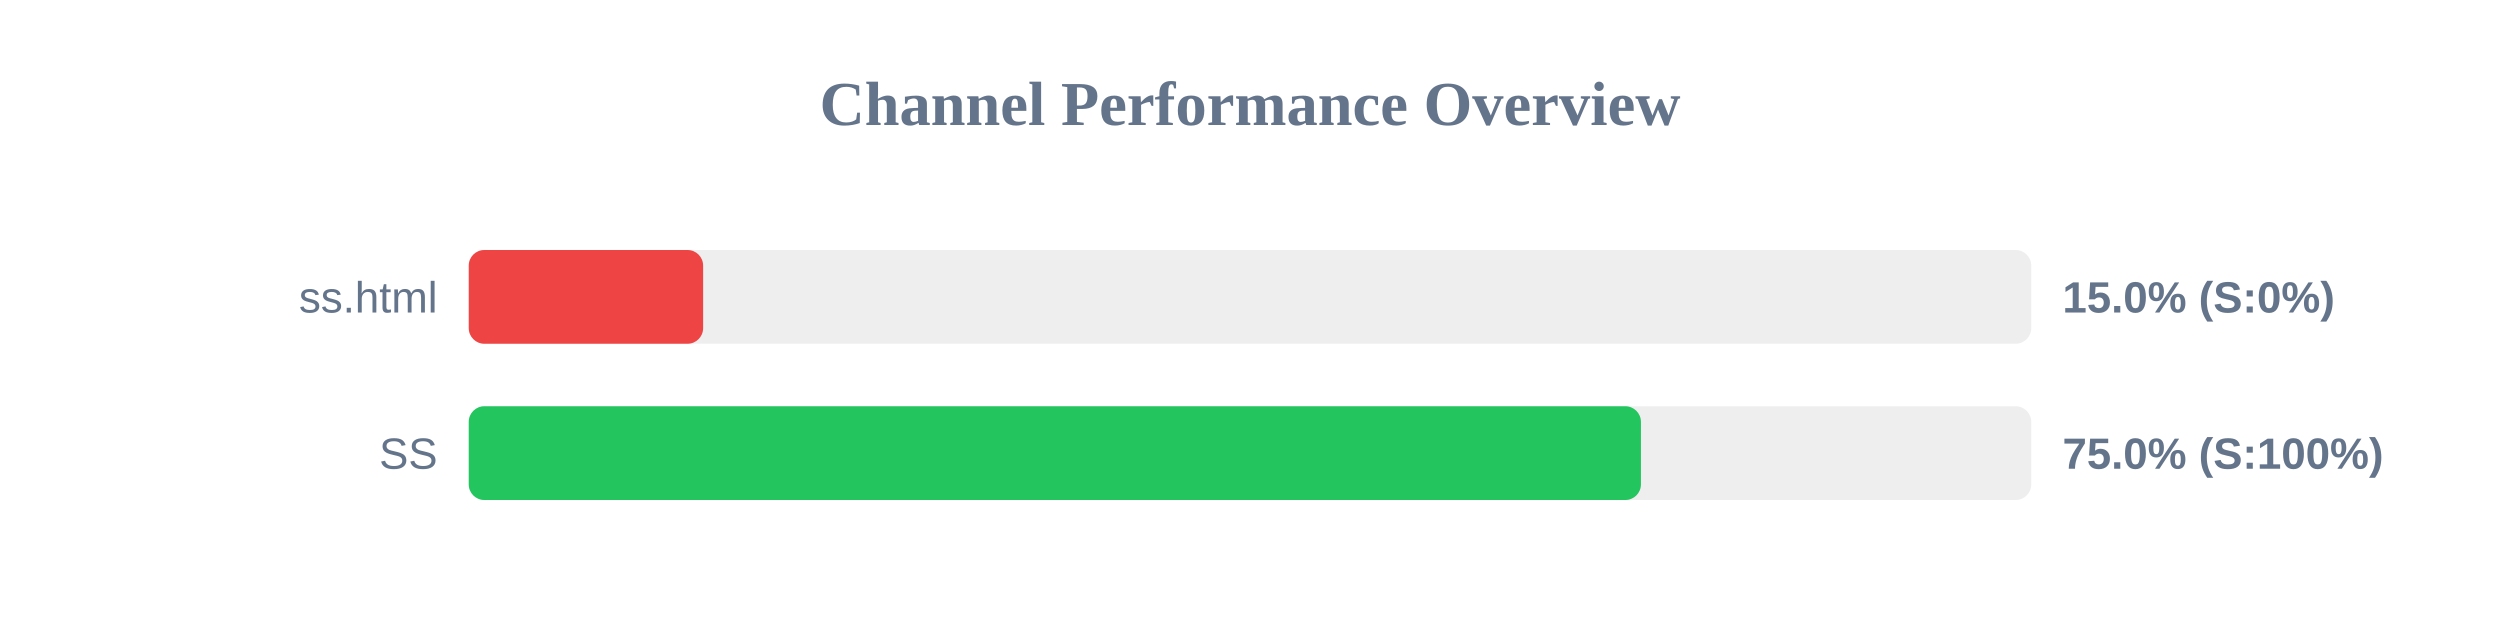
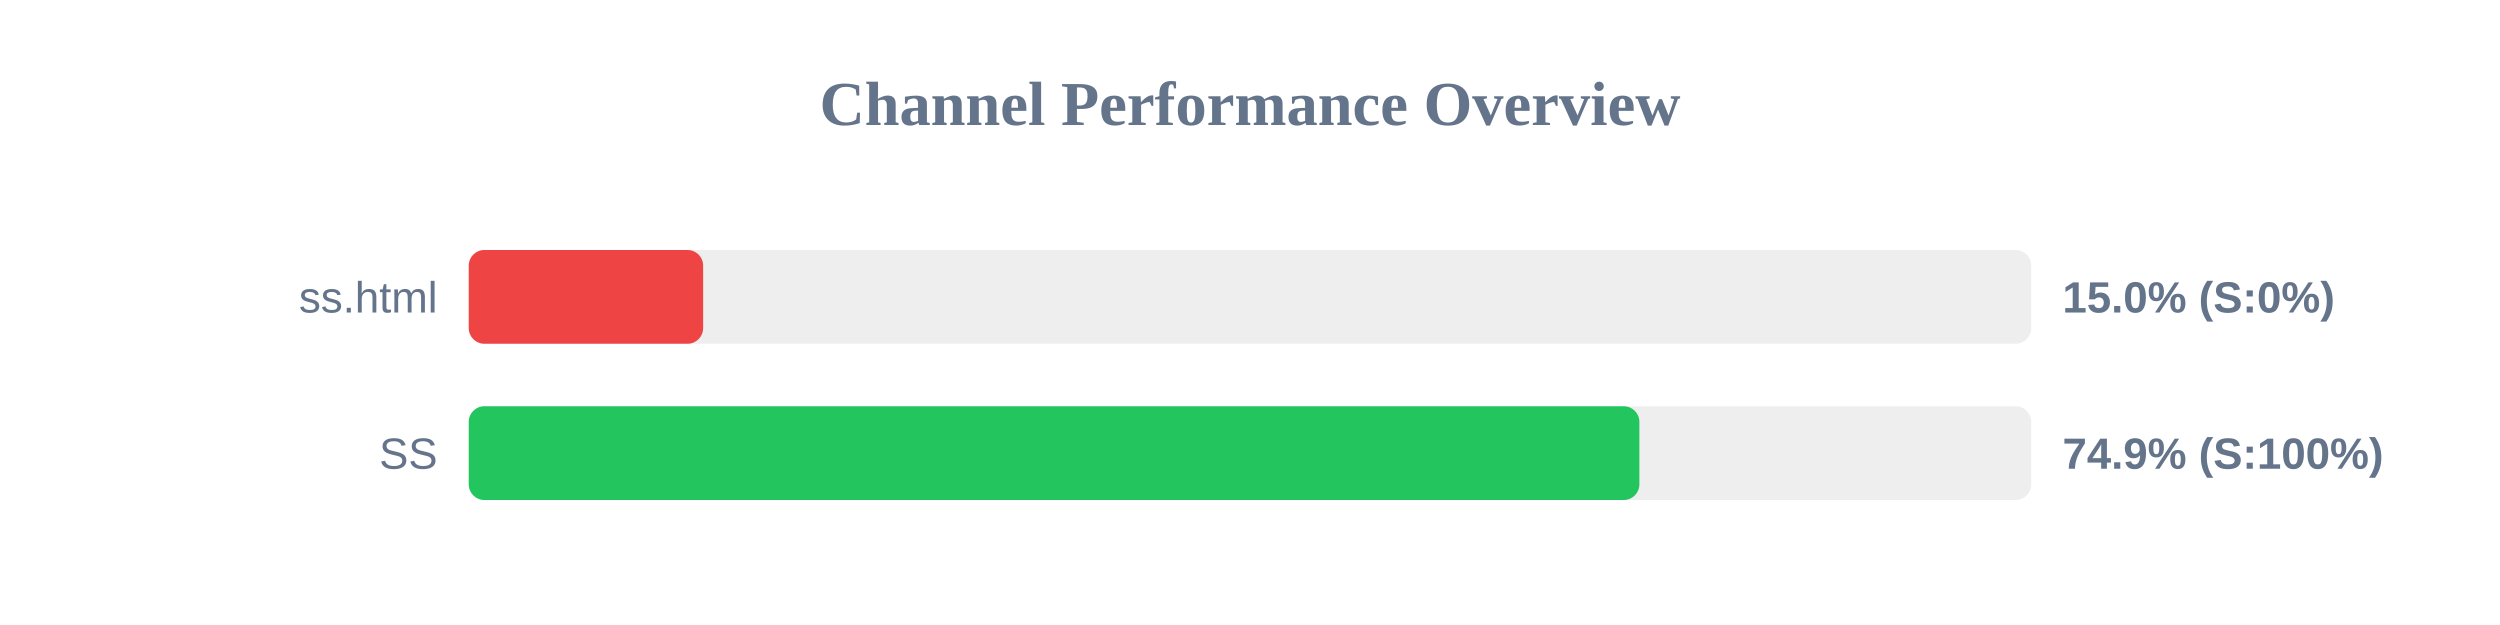
<svg xmlns="http://www.w3.org/2000/svg" width="800" height="200" version="1.1">
  <style>
        .row { font: 14px Arial; fill: #64748b; }
        .score { font: bold 14px Arial; fill: #64748b; }
    </style>
  <text x="400" y="40" text-anchor="middle" font-size="20px" font-weight="bold" fill="#64748b">Channel Performance Overview</text>
  <rect x="150" y="80" width="500" height="30" fill="#eee" rx="5" />
  <rect x="150" y="80" width="75.0" height="30" fill="#ef4444" rx="5" />
  <text x="140" y="100" text-anchor="end" class="row">ss.html</text>
  <text x="660" y="100" text-anchor="start" class="score">15.0% (S:0%)</text>
  <rect x="150" y="130" width="500" height="30" fill="#eee" rx="5" />
-   <rect x="150" y="130" width="375.1" height="30" fill="#22c55e" rx="5" />
+   <rect x="150" y="130" width="374.6" height="30" fill="#22c55e" rx="5" />
  <text x="140" y="150" text-anchor="end" class="row">SS</text>
-   <text x="660" y="150" text-anchor="start" class="score">75.0% (S:100%)</text>
+   <text x="660" y="150" text-anchor="start" class="score">74.9% (S:100%)</text>
</svg>
